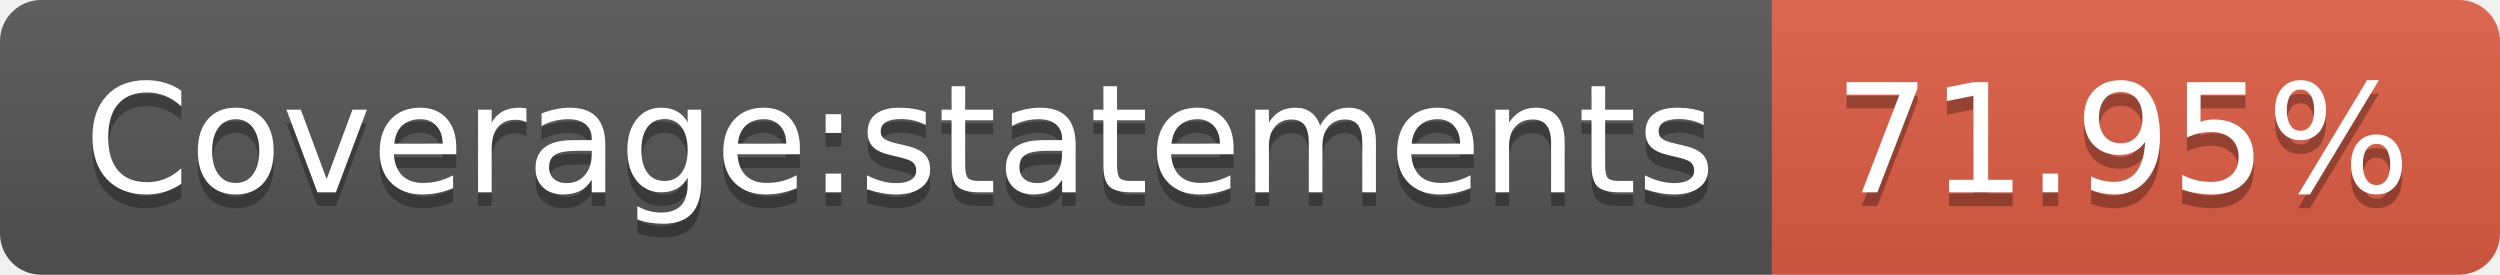
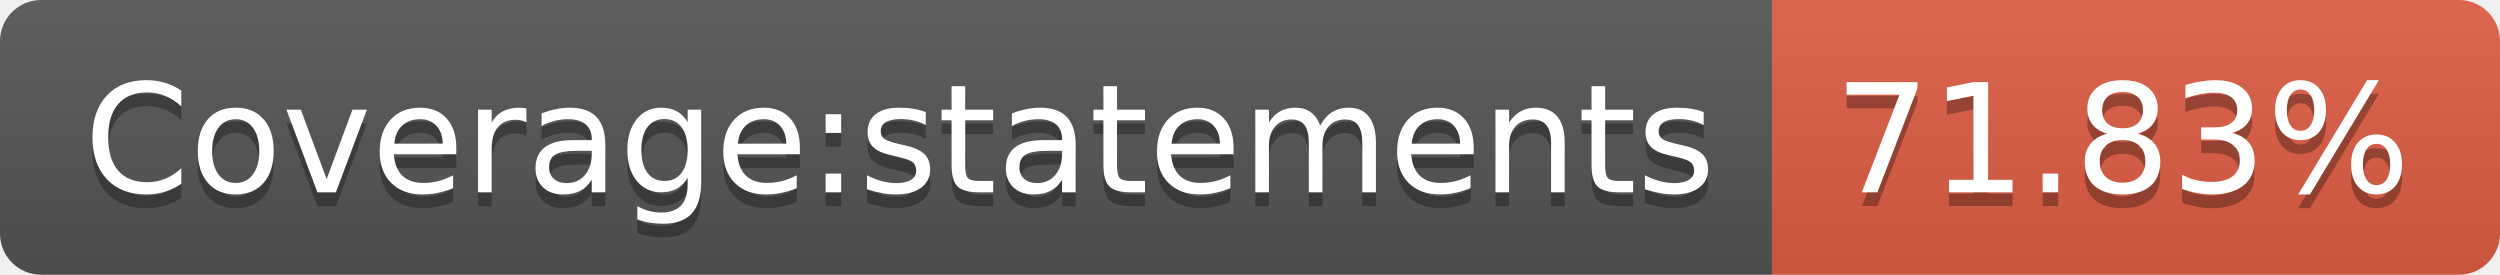
- <svg xmlns="http://www.w3.org/2000/svg" width="182" height="20" role="img" aria-label="Coverage:statements: 71.95%">
+ <svg xmlns="http://www.w3.org/2000/svg" width="182" height="20" role="img" aria-label="Coverage:statements: 71.83%">
  <linearGradient id="s" x2="0" y2="100%">
    <stop offset="0" stop-color="#bbb" stop-opacity=".1" />
    <stop offset="1" stop-opacity=".1" />
  </linearGradient>
  <clipPath id="r">
    <rect width="182" height="20" rx="3" fill="#fff" />
  </clipPath>
  <g clip-path="url(#r)">
    <rect width="129" height="20" fill="#555" />
    <rect x="129" width="53" height="20" fill="#e05d44" />
    <rect width="182" height="20" fill="url(#s)" />
  </g>
  <g fill="#fff" text-anchor="middle" font-family="Verdana,Geneva,DejaVu Sans,sans-serif" text-rendering="geometricPrecision" font-size="110">
    <text aria-hidden="true" x="655" y="150" fill="#010101" fill-opacity=".3" transform="scale(.1)" textLength="1190">Coverage:statements</text>
    <text x="655" y="140" transform="scale(.1)" fill="#fff" textLength="1190">Coverage:statements</text>
-     <text aria-hidden="true" x="1545" y="150" fill="#010101" fill-opacity=".3" transform="scale(.1)" textLength="430">71.95%</text>
-     <text x="1545" y="140" transform="scale(.1)" fill="#fff" textLength="430">71.95%</text>
+     <text aria-hidden="true" x="1545" y="150" fill="#010101" fill-opacity=".3" transform="scale(.1)" textLength="430">71.83%</text>
+     <text x="1545" y="140" transform="scale(.1)" fill="#fff" textLength="430">71.83%</text>
  </g>
</svg>
